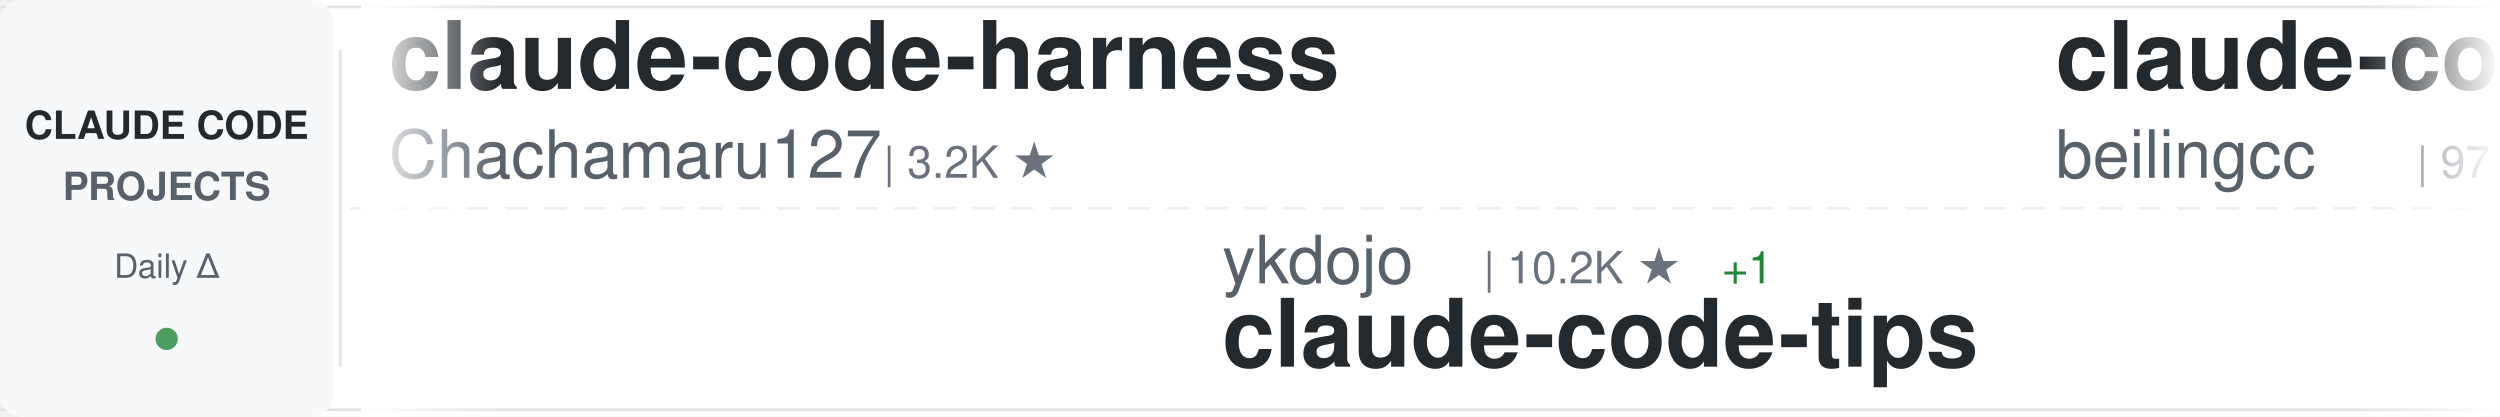
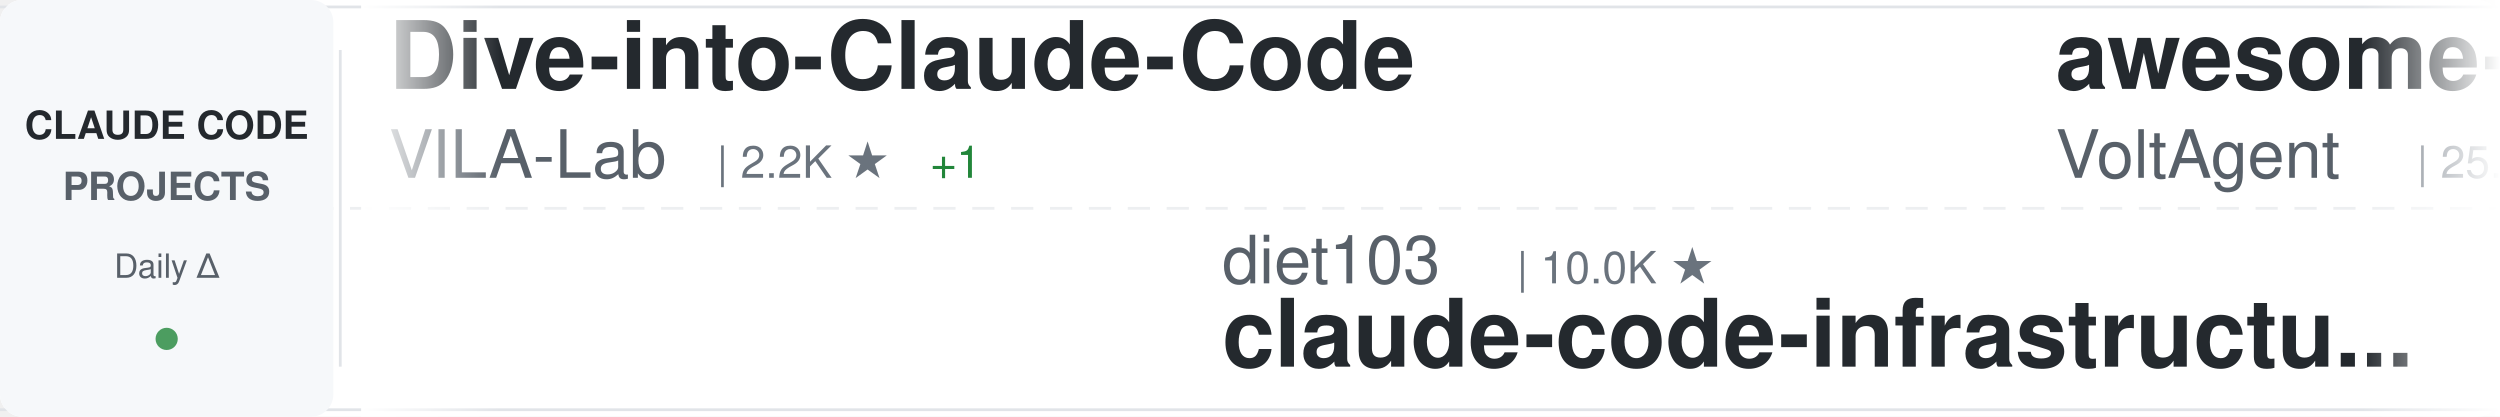
<svg xmlns="http://www.w3.org/2000/svg" width="900" height="150">
  <defs>
    <linearGradient id="awesomeLeftFade" x1="0%" y1="0%" x2="100%" y2="0%">
      <stop offset="0%" style="stop-color:#ffffff;stop-opacity:1" />
      <stop offset="100%" style="stop-color:#ffffff;stop-opacity:0" />
    </linearGradient>
    <linearGradient id="awesomeRightFade" x1="0%" y1="0%" x2="100%" y2="0%">
      <stop offset="0%" style="stop-color:#ffffff;stop-opacity:0" />
      <stop offset="100%" style="stop-color:#ffffff;stop-opacity:1" />
    </linearGradient>
  </defs>
  <rect width="900" height="150" fill="#ffffff" rx="8" />
  <rect x="0" y="2" width="900" height="1" fill="#e1e4e8" />
  <rect x="0" y="147" width="900" height="1" fill="#e1e4e8" />
  <line x1="0" y1="75" x2="900" y2="75" stroke="#e1e4e8" stroke-width="1" stroke-dasharray="8 6" opacity="0.6" />
  <rect x="0" y="0" width="120" height="150" fill="#f6f8fa" rx="8" />
  <text x="60" y="50" font-family="-apple-system, BlinkMacSystemFont, 'Segoe UI', Helvetica, Arial, sans-serif" font-size="14" font-weight="600" fill="#24292e" text-anchor="middle">CLAUDE CODE</text>
  <text x="60" y="72" font-family="-apple-system, BlinkMacSystemFont, 'Segoe UI', Helvetica, Arial, sans-serif" font-size="14" font-weight="600" fill="#586069" text-anchor="middle">PROJECTS</text>
  <text x="60" y="100" font-family="-apple-system, BlinkMacSystemFont, 'Segoe UI', Helvetica, Arial, sans-serif" font-size="12" font-weight="500" fill="#586069" text-anchor="middle">Daily Δ</text>
  <circle cx="60" cy="122" r="4" fill="#22863a" opacity="0.8" />
  <rect x="122" y="18" width="1" height="114" fill="#e1e4e8" />
  <clipPath id="awesomeTickerClip">
    <rect x="130" y="0" width="770" height="150" />
  </clipPath>
  <g clip-path="url(#awesomeTickerClip)">
    <g id="awesomeTickerItems">
      <animateTransform attributeName="transform" attributeType="XML" type="translate" from="0 0" to="-3000 0" dur="54s" repeatCount="indefinite" />
      <g transform="translate(0, 0)">
-         <text x="140" y="32" font-family="-apple-system, BlinkMacSystemFont, 'Segoe UI', Helvetica, Arial, sans-serif" font-size="34" font-weight="600" fill="#24292e">claude-code-harness</text>
-         <text x="140" y="64" font-family="-apple-system, BlinkMacSystemFont, 'Segoe UI', Helvetica, Arial, sans-serif" font-size="24" font-weight="400" fill="#586069">Chachamaru127</text>
-         <text x="318" y="64" font-family="-apple-system, BlinkMacSystemFont, 'Segoe UI', Helvetica, Arial, sans-serif" font-size="16" font-weight="500" fill="#6a737d">| 3.2K ★</text>
+         <text x="140" y="32" font-family="-apple-system, BlinkMacSystemFont, 'Segoe UI', Helvetica, Arial, sans-serif" font-size="34" font-weight="600" fill="#24292e">Dive-into-Claude-Code</text>
+         <text x="140" y="64" font-family="-apple-system, BlinkMacSystemFont, 'Segoe UI', Helvetica, Arial, sans-serif" font-size="24" font-weight="400" fill="#586069">VILA-Lab</text>
+         <text x="258" y="64" font-family="-apple-system, BlinkMacSystemFont, 'Segoe UI', Helvetica, Arial, sans-serif" font-size="16" font-weight="500" fill="#6a737d">| 2.2K ★</text>
+         <text x="335" y="64" font-family="-apple-system, BlinkMacSystemFont, 'Segoe UI', Helvetica, Arial, sans-serif" font-size="16" font-weight="500" fill="#22863a"> +1</text>
      </g>
      <g transform="translate(300, 0)">
-         <text x="140" y="102" font-family="-apple-system, BlinkMacSystemFont, 'Segoe UI', Helvetica, Arial, sans-serif" font-size="24" font-weight="400" fill="#586069">ykdojo</text>
-         <text x="234" y="102" font-family="-apple-system, BlinkMacSystemFont, 'Segoe UI', Helvetica, Arial, sans-serif" font-size="16" font-weight="500" fill="#6a737d">| 10.2K ★</text>
-         <text x="320" y="102" font-family="-apple-system, BlinkMacSystemFont, 'Segoe UI', Helvetica, Arial, sans-serif" font-size="16" font-weight="500" fill="#22863a"> +1</text>
-         <text x="140" y="132" font-family="-apple-system, BlinkMacSystemFont, 'Segoe UI', Helvetica, Arial, sans-serif" font-size="34" font-weight="600" fill="#24292e">claude-code-tips</text>
+         <text x="140" y="102" font-family="-apple-system, BlinkMacSystemFont, 'Segoe UI', Helvetica, Arial, sans-serif" font-size="24" font-weight="400" fill="#586069">diet103</text>
+         <text x="246" y="102" font-family="-apple-system, BlinkMacSystemFont, 'Segoe UI', Helvetica, Arial, sans-serif" font-size="16" font-weight="500" fill="#6a737d">| 10.0K ★</text>
+         <text x="140" y="132" font-family="-apple-system, BlinkMacSystemFont, 'Segoe UI', Helvetica, Arial, sans-serif" font-size="34" font-weight="600" fill="#24292e">claude-code-infrastructu...</text>
      </g>
      <g transform="translate(600, 0)">
-         <text x="140" y="32" font-family="-apple-system, BlinkMacSystemFont, 'Segoe UI', Helvetica, Arial, sans-serif" font-size="34" font-weight="600" fill="#24292e">claude-code</text>
-         <text x="140" y="64" font-family="-apple-system, BlinkMacSystemFont, 'Segoe UI', Helvetica, Arial, sans-serif" font-size="24" font-weight="400" fill="#586069">beilingcc</text>
-         <text x="270" y="64" font-family="-apple-system, BlinkMacSystemFont, 'Segoe UI', Helvetica, Arial, sans-serif" font-size="16" font-weight="500" fill="#6a737d">| 97 ★</text>
+         <text x="140" y="32" font-family="-apple-system, BlinkMacSystemFont, 'Segoe UI', Helvetica, Arial, sans-serif" font-size="34" font-weight="600" fill="#24292e">awesome-claude-code-suba...</text>
+         <text x="140" y="64" font-family="-apple-system, BlinkMacSystemFont, 'Segoe UI', Helvetica, Arial, sans-serif" font-size="24" font-weight="400" fill="#586069">VoltAgent</text>
+         <text x="270" y="64" font-family="-apple-system, BlinkMacSystemFont, 'Segoe UI', Helvetica, Arial, sans-serif" font-size="16" font-weight="500" fill="#6a737d">| 25.6K ★</text>
+         <text x="356" y="64" font-family="-apple-system, BlinkMacSystemFont, 'Segoe UI', Helvetica, Arial, sans-serif" font-size="16" font-weight="500" fill="#22863a"> +5</text>
      </g>
      <g transform="translate(900, 0)">
-         <text x="140" y="102" font-family="-apple-system, BlinkMacSystemFont, 'Segoe UI', Helvetica, Arial, sans-serif" font-size="24" font-weight="400" fill="#586069">Yuyz0112</text>
-         <text x="258" y="102" font-family="-apple-system, BlinkMacSystemFont, 'Segoe UI', Helvetica, Arial, sans-serif" font-size="16" font-weight="500" fill="#6a737d">| 2.4K ★</text>
-         <text x="140" y="132" font-family="-apple-system, BlinkMacSystemFont, 'Segoe UI', Helvetica, Arial, sans-serif" font-size="34" font-weight="600" fill="#24292e">claude-code-reverse</text>
+         <text x="140" y="102" font-family="-apple-system, BlinkMacSystemFont, 'Segoe UI', Helvetica, Arial, sans-serif" font-size="24" font-weight="400" fill="#586069">fuergaosi233</text>
+         <text x="306" y="102" font-family="-apple-system, BlinkMacSystemFont, 'Segoe UI', Helvetica, Arial, sans-serif" font-size="16" font-weight="500" fill="#6a737d">| 2.8K ★</text>
+         <text x="140" y="132" font-family="-apple-system, BlinkMacSystemFont, 'Segoe UI', Helvetica, Arial, sans-serif" font-size="34" font-weight="600" fill="#24292e">claude-code-proxy</text>
      </g>
      <g transform="translate(1200, 0)">
-         <text x="140" y="32" font-family="-apple-system, BlinkMacSystemFont, 'Segoe UI', Helvetica, Arial, sans-serif" font-size="34" font-weight="600" fill="#24292e">claude-code</text>
-         <text x="140" y="64" font-family="-apple-system, BlinkMacSystemFont, 'Segoe UI', Helvetica, Arial, sans-serif" font-size="24" font-weight="400" fill="#586069">anthropics</text>
-         <text x="282" y="64" font-family="-apple-system, BlinkMacSystemFont, 'Segoe UI', Helvetica, Arial, sans-serif" font-size="16" font-weight="500" fill="#6a737d">| 150.0K ★</text>
-         <text x="377" y="64" font-family="-apple-system, BlinkMacSystemFont, 'Segoe UI', Helvetica, Arial, sans-serif" font-size="16" font-weight="500" fill="#22863a"> +76</text>
+         <text x="140" y="32" font-family="-apple-system, BlinkMacSystemFont, 'Segoe UI', Helvetica, Arial, sans-serif" font-size="34" font-weight="600" fill="#24292e">claude-code-proxy</text>
+         <text x="140" y="64" font-family="-apple-system, BlinkMacSystemFont, 'Segoe UI', Helvetica, Arial, sans-serif" font-size="24" font-weight="400" fill="#586069">1rgs</text>
+         <text x="210" y="64" font-family="-apple-system, BlinkMacSystemFont, 'Segoe UI', Helvetica, Arial, sans-serif" font-size="16" font-weight="500" fill="#6a737d">| 3.8K ★</text>
      </g>
      <g transform="translate(1500, 0)">
-         <text x="140" y="102" font-family="-apple-system, BlinkMacSystemFont, 'Segoe UI', Helvetica, Arial, sans-serif" font-size="24" font-weight="400" fill="#586069">overwirehq</text>
-         <text x="282" y="102" font-family="-apple-system, BlinkMacSystemFont, 'Segoe UI', Helvetica, Arial, sans-serif" font-size="16" font-weight="500" fill="#6a737d">| 2.8K ★</text>
-         <text x="359" y="102" font-family="-apple-system, BlinkMacSystemFont, 'Segoe UI', Helvetica, Arial, sans-serif" font-size="16" font-weight="500" fill="#22863a"> +2</text>
-         <text x="140" y="132" font-family="-apple-system, BlinkMacSystemFont, 'Segoe UI', Helvetica, Arial, sans-serif" font-size="34" font-weight="600" fill="#24292e">claude-code-telegram</text>
+         <text x="140" y="102" font-family="-apple-system, BlinkMacSystemFont, 'Segoe UI', Helvetica, Arial, sans-serif" font-size="24" font-weight="400" fill="#586069">anthropics</text>
+         <text x="282" y="102" font-family="-apple-system, BlinkMacSystemFont, 'Segoe UI', Helvetica, Arial, sans-serif" font-size="16" font-weight="500" fill="#6a737d">| 150.0K ★</text>
+         <text x="377" y="102" font-family="-apple-system, BlinkMacSystemFont, 'Segoe UI', Helvetica, Arial, sans-serif" font-size="16" font-weight="500" fill="#22863a"> +40</text>
+         <text x="140" y="132" font-family="-apple-system, BlinkMacSystemFont, 'Segoe UI', Helvetica, Arial, sans-serif" font-size="34" font-weight="600" fill="#24292e">claude-code</text>
      </g>
      <g transform="translate(1800, 0)">
-         <text x="140" y="32" font-family="-apple-system, BlinkMacSystemFont, 'Segoe UI', Helvetica, Arial, sans-serif" font-size="34" font-weight="600" fill="#24292e">oh-my-claudecode</text>
-         <text x="140" y="64" font-family="-apple-system, BlinkMacSystemFont, 'Segoe UI', Helvetica, Arial, sans-serif" font-size="24" font-weight="400" fill="#586069">Yeachan-Heo</text>
-         <text x="294" y="64" font-family="-apple-system, BlinkMacSystemFont, 'Segoe UI', Helvetica, Arial, sans-serif" font-size="16" font-weight="500" fill="#6a737d">| 39.8K ★</text>
-         <text x="380" y="64" font-family="-apple-system, BlinkMacSystemFont, 'Segoe UI', Helvetica, Arial, sans-serif" font-size="16" font-weight="500" fill="#22863a"> +9</text>
+         <text x="140" y="32" font-family="-apple-system, BlinkMacSystemFont, 'Segoe UI', Helvetica, Arial, sans-serif" font-size="34" font-weight="600" fill="#24292e">claude-code</text>
+         <text x="140" y="64" font-family="-apple-system, BlinkMacSystemFont, 'Segoe UI', Helvetica, Arial, sans-serif" font-size="24" font-weight="400" fill="#586069">Tinkeringg-Lab</text>
+         <text x="330" y="64" font-family="-apple-system, BlinkMacSystemFont, 'Segoe UI', Helvetica, Arial, sans-serif" font-size="16" font-weight="500" fill="#6a737d">| 215 ★</text>
      </g>
      <g transform="translate(2100, 0)">
-         <text x="140" y="102" font-family="-apple-system, BlinkMacSystemFont, 'Segoe UI', Helvetica, Arial, sans-serif" font-size="24" font-weight="400" fill="#586069">JrCx7scC</text>
-         <text x="258" y="102" font-family="-apple-system, BlinkMacSystemFont, 'Segoe UI', Helvetica, Arial, sans-serif" font-size="16" font-weight="500" fill="#6a737d">| 376 ★</text>
-         <text x="140" y="132" font-family="-apple-system, BlinkMacSystemFont, 'Segoe UI', Helvetica, Arial, sans-serif" font-size="34" font-weight="600" fill="#24292e">claude-code-source</text>
+         <text x="140" y="102" font-family="-apple-system, BlinkMacSystemFont, 'Segoe UI', Helvetica, Arial, sans-serif" font-size="24" font-weight="400" fill="#586069">Windy3f3f3f3f</text>
+         <text x="318" y="102" font-family="-apple-system, BlinkMacSystemFont, 'Segoe UI', Helvetica, Arial, sans-serif" font-size="16" font-weight="500" fill="#6a737d">| 2.7K ★</text>
+         <text x="140" y="132" font-family="-apple-system, BlinkMacSystemFont, 'Segoe UI', Helvetica, Arial, sans-serif" font-size="34" font-weight="600" fill="#24292e">claude-code-from-scratch</text>
      </g>
      <g transform="translate(2400, 0)">
-         <text x="140" y="32" font-family="-apple-system, BlinkMacSystemFont, 'Segoe UI', Helvetica, Arial, sans-serif" font-size="34" font-weight="600" fill="#24292e">claude-code</text>
-         <text x="140" y="64" font-family="-apple-system, BlinkMacSystemFont, 'Segoe UI', Helvetica, Arial, sans-serif" font-size="24" font-weight="400" fill="#586069">tanbiralam</text>
-         <text x="282" y="64" font-family="-apple-system, BlinkMacSystemFont, 'Segoe UI', Helvetica, Arial, sans-serif" font-size="16" font-weight="500" fill="#6a737d">| 2.3K ★</text>
-         <text x="359" y="64" font-family="-apple-system, BlinkMacSystemFont, 'Segoe UI', Helvetica, Arial, sans-serif" font-size="16" font-weight="500" fill="#22863a"> +1</text>
+         <text x="140" y="32" font-family="-apple-system, BlinkMacSystemFont, 'Segoe UI', Helvetica, Arial, sans-serif" font-size="34" font-weight="600" fill="#24292e">ClaudeCode-Portable</text>
+         <text x="140" y="64" font-family="-apple-system, BlinkMacSystemFont, 'Segoe UI', Helvetica, Arial, sans-serif" font-size="24" font-weight="400" fill="#586069">techjarves</text>
+         <text x="282" y="64" font-family="-apple-system, BlinkMacSystemFont, 'Segoe UI', Helvetica, Arial, sans-serif" font-size="16" font-weight="500" fill="#6a737d">| 1.6K ★</text>
      </g>
      <g transform="translate(2700, 0)">
-         <text x="140" y="102" font-family="-apple-system, BlinkMacSystemFont, 'Segoe UI', Helvetica, Arial, sans-serif" font-size="24" font-weight="400" fill="#586069">Piebald-AI</text>
-         <text x="282" y="102" font-family="-apple-system, BlinkMacSystemFont, 'Segoe UI', Helvetica, Arial, sans-serif" font-size="16" font-weight="500" fill="#6a737d">| 12.9K ★</text>
-         <text x="368" y="102" font-family="-apple-system, BlinkMacSystemFont, 'Segoe UI', Helvetica, Arial, sans-serif" font-size="16" font-weight="500" fill="#22863a"> +3</text>
-         <text x="140" y="132" font-family="-apple-system, BlinkMacSystemFont, 'Segoe UI', Helvetica, Arial, sans-serif" font-size="34" font-weight="600" fill="#24292e">claude-code-system-promp...</text>
+         <text x="140" y="102" font-family="-apple-system, BlinkMacSystemFont, 'Segoe UI', Helvetica, Arial, sans-serif" font-size="24" font-weight="400" fill="#586069">WorldFlowAI</text>
+         <text x="294" y="102" font-family="-apple-system, BlinkMacSystemFont, 'Segoe UI', Helvetica, Arial, sans-serif" font-size="16" font-weight="500" fill="#6a737d">| 4.4K ★</text>
+         <text x="371" y="102" font-family="-apple-system, BlinkMacSystemFont, 'Segoe UI', Helvetica, Arial, sans-serif" font-size="16" font-weight="500" fill="#22863a"> +20</text>
+         <text x="140" y="132" font-family="-apple-system, BlinkMacSystemFont, 'Segoe UI', Helvetica, Arial, sans-serif" font-size="34" font-weight="600" fill="#24292e">everything-claude-code</text>
      </g>
      <g transform="translate(3000, 0)">
-         <text x="140" y="32" font-family="-apple-system, BlinkMacSystemFont, 'Segoe UI', Helvetica, Arial, sans-serif" font-size="34" font-weight="600" fill="#24292e">claude-code-harness</text>
-         <text x="140" y="64" font-family="-apple-system, BlinkMacSystemFont, 'Segoe UI', Helvetica, Arial, sans-serif" font-size="24" font-weight="400" fill="#586069">Chachamaru127</text>
-         <text x="318" y="64" font-family="-apple-system, BlinkMacSystemFont, 'Segoe UI', Helvetica, Arial, sans-serif" font-size="16" font-weight="500" fill="#6a737d">| 3.2K ★</text>
+         <text x="140" y="32" font-family="-apple-system, BlinkMacSystemFont, 'Segoe UI', Helvetica, Arial, sans-serif" font-size="34" font-weight="600" fill="#24292e">Dive-into-Claude-Code</text>
+         <text x="140" y="64" font-family="-apple-system, BlinkMacSystemFont, 'Segoe UI', Helvetica, Arial, sans-serif" font-size="24" font-weight="400" fill="#586069">VILA-Lab</text>
+         <text x="258" y="64" font-family="-apple-system, BlinkMacSystemFont, 'Segoe UI', Helvetica, Arial, sans-serif" font-size="16" font-weight="500" fill="#6a737d">| 2.2K ★</text>
+         <text x="335" y="64" font-family="-apple-system, BlinkMacSystemFont, 'Segoe UI', Helvetica, Arial, sans-serif" font-size="16" font-weight="500" fill="#22863a"> +1</text>
      </g>
      <g transform="translate(3300, 0)">
-         <text x="140" y="102" font-family="-apple-system, BlinkMacSystemFont, 'Segoe UI', Helvetica, Arial, sans-serif" font-size="24" font-weight="400" fill="#586069">ykdojo</text>
-         <text x="234" y="102" font-family="-apple-system, BlinkMacSystemFont, 'Segoe UI', Helvetica, Arial, sans-serif" font-size="16" font-weight="500" fill="#6a737d">| 10.2K ★</text>
-         <text x="320" y="102" font-family="-apple-system, BlinkMacSystemFont, 'Segoe UI', Helvetica, Arial, sans-serif" font-size="16" font-weight="500" fill="#22863a"> +1</text>
-         <text x="140" y="132" font-family="-apple-system, BlinkMacSystemFont, 'Segoe UI', Helvetica, Arial, sans-serif" font-size="34" font-weight="600" fill="#24292e">claude-code-tips</text>
+         <text x="140" y="102" font-family="-apple-system, BlinkMacSystemFont, 'Segoe UI', Helvetica, Arial, sans-serif" font-size="24" font-weight="400" fill="#586069">diet103</text>
+         <text x="246" y="102" font-family="-apple-system, BlinkMacSystemFont, 'Segoe UI', Helvetica, Arial, sans-serif" font-size="16" font-weight="500" fill="#6a737d">| 10.0K ★</text>
+         <text x="140" y="132" font-family="-apple-system, BlinkMacSystemFont, 'Segoe UI', Helvetica, Arial, sans-serif" font-size="34" font-weight="600" fill="#24292e">claude-code-infrastructu...</text>
      </g>
      <g transform="translate(3600, 0)">
-         <text x="140" y="32" font-family="-apple-system, BlinkMacSystemFont, 'Segoe UI', Helvetica, Arial, sans-serif" font-size="34" font-weight="600" fill="#24292e">claude-code</text>
-         <text x="140" y="64" font-family="-apple-system, BlinkMacSystemFont, 'Segoe UI', Helvetica, Arial, sans-serif" font-size="24" font-weight="400" fill="#586069">beilingcc</text>
-         <text x="270" y="64" font-family="-apple-system, BlinkMacSystemFont, 'Segoe UI', Helvetica, Arial, sans-serif" font-size="16" font-weight="500" fill="#6a737d">| 97 ★</text>
+         <text x="140" y="32" font-family="-apple-system, BlinkMacSystemFont, 'Segoe UI', Helvetica, Arial, sans-serif" font-size="34" font-weight="600" fill="#24292e">awesome-claude-code-suba...</text>
+         <text x="140" y="64" font-family="-apple-system, BlinkMacSystemFont, 'Segoe UI', Helvetica, Arial, sans-serif" font-size="24" font-weight="400" fill="#586069">VoltAgent</text>
+         <text x="270" y="64" font-family="-apple-system, BlinkMacSystemFont, 'Segoe UI', Helvetica, Arial, sans-serif" font-size="16" font-weight="500" fill="#6a737d">| 25.6K ★</text>
+         <text x="356" y="64" font-family="-apple-system, BlinkMacSystemFont, 'Segoe UI', Helvetica, Arial, sans-serif" font-size="16" font-weight="500" fill="#22863a"> +5</text>
      </g>
      <g transform="translate(3900, 0)">
-         <text x="140" y="102" font-family="-apple-system, BlinkMacSystemFont, 'Segoe UI', Helvetica, Arial, sans-serif" font-size="24" font-weight="400" fill="#586069">Yuyz0112</text>
-         <text x="258" y="102" font-family="-apple-system, BlinkMacSystemFont, 'Segoe UI', Helvetica, Arial, sans-serif" font-size="16" font-weight="500" fill="#6a737d">| 2.4K ★</text>
-         <text x="140" y="132" font-family="-apple-system, BlinkMacSystemFont, 'Segoe UI', Helvetica, Arial, sans-serif" font-size="34" font-weight="600" fill="#24292e">claude-code-reverse</text>
+         <text x="140" y="102" font-family="-apple-system, BlinkMacSystemFont, 'Segoe UI', Helvetica, Arial, sans-serif" font-size="24" font-weight="400" fill="#586069">fuergaosi233</text>
+         <text x="306" y="102" font-family="-apple-system, BlinkMacSystemFont, 'Segoe UI', Helvetica, Arial, sans-serif" font-size="16" font-weight="500" fill="#6a737d">| 2.8K ★</text>
+         <text x="140" y="132" font-family="-apple-system, BlinkMacSystemFont, 'Segoe UI', Helvetica, Arial, sans-serif" font-size="34" font-weight="600" fill="#24292e">claude-code-proxy</text>
      </g>
    </g>
  </g>
  <rect x="130" y="0" width="50" height="150" fill="url(#awesomeLeftFade)" />
  <rect x="850" y="0" width="50" height="150" fill="url(#awesomeRightFade)" />
</svg>
